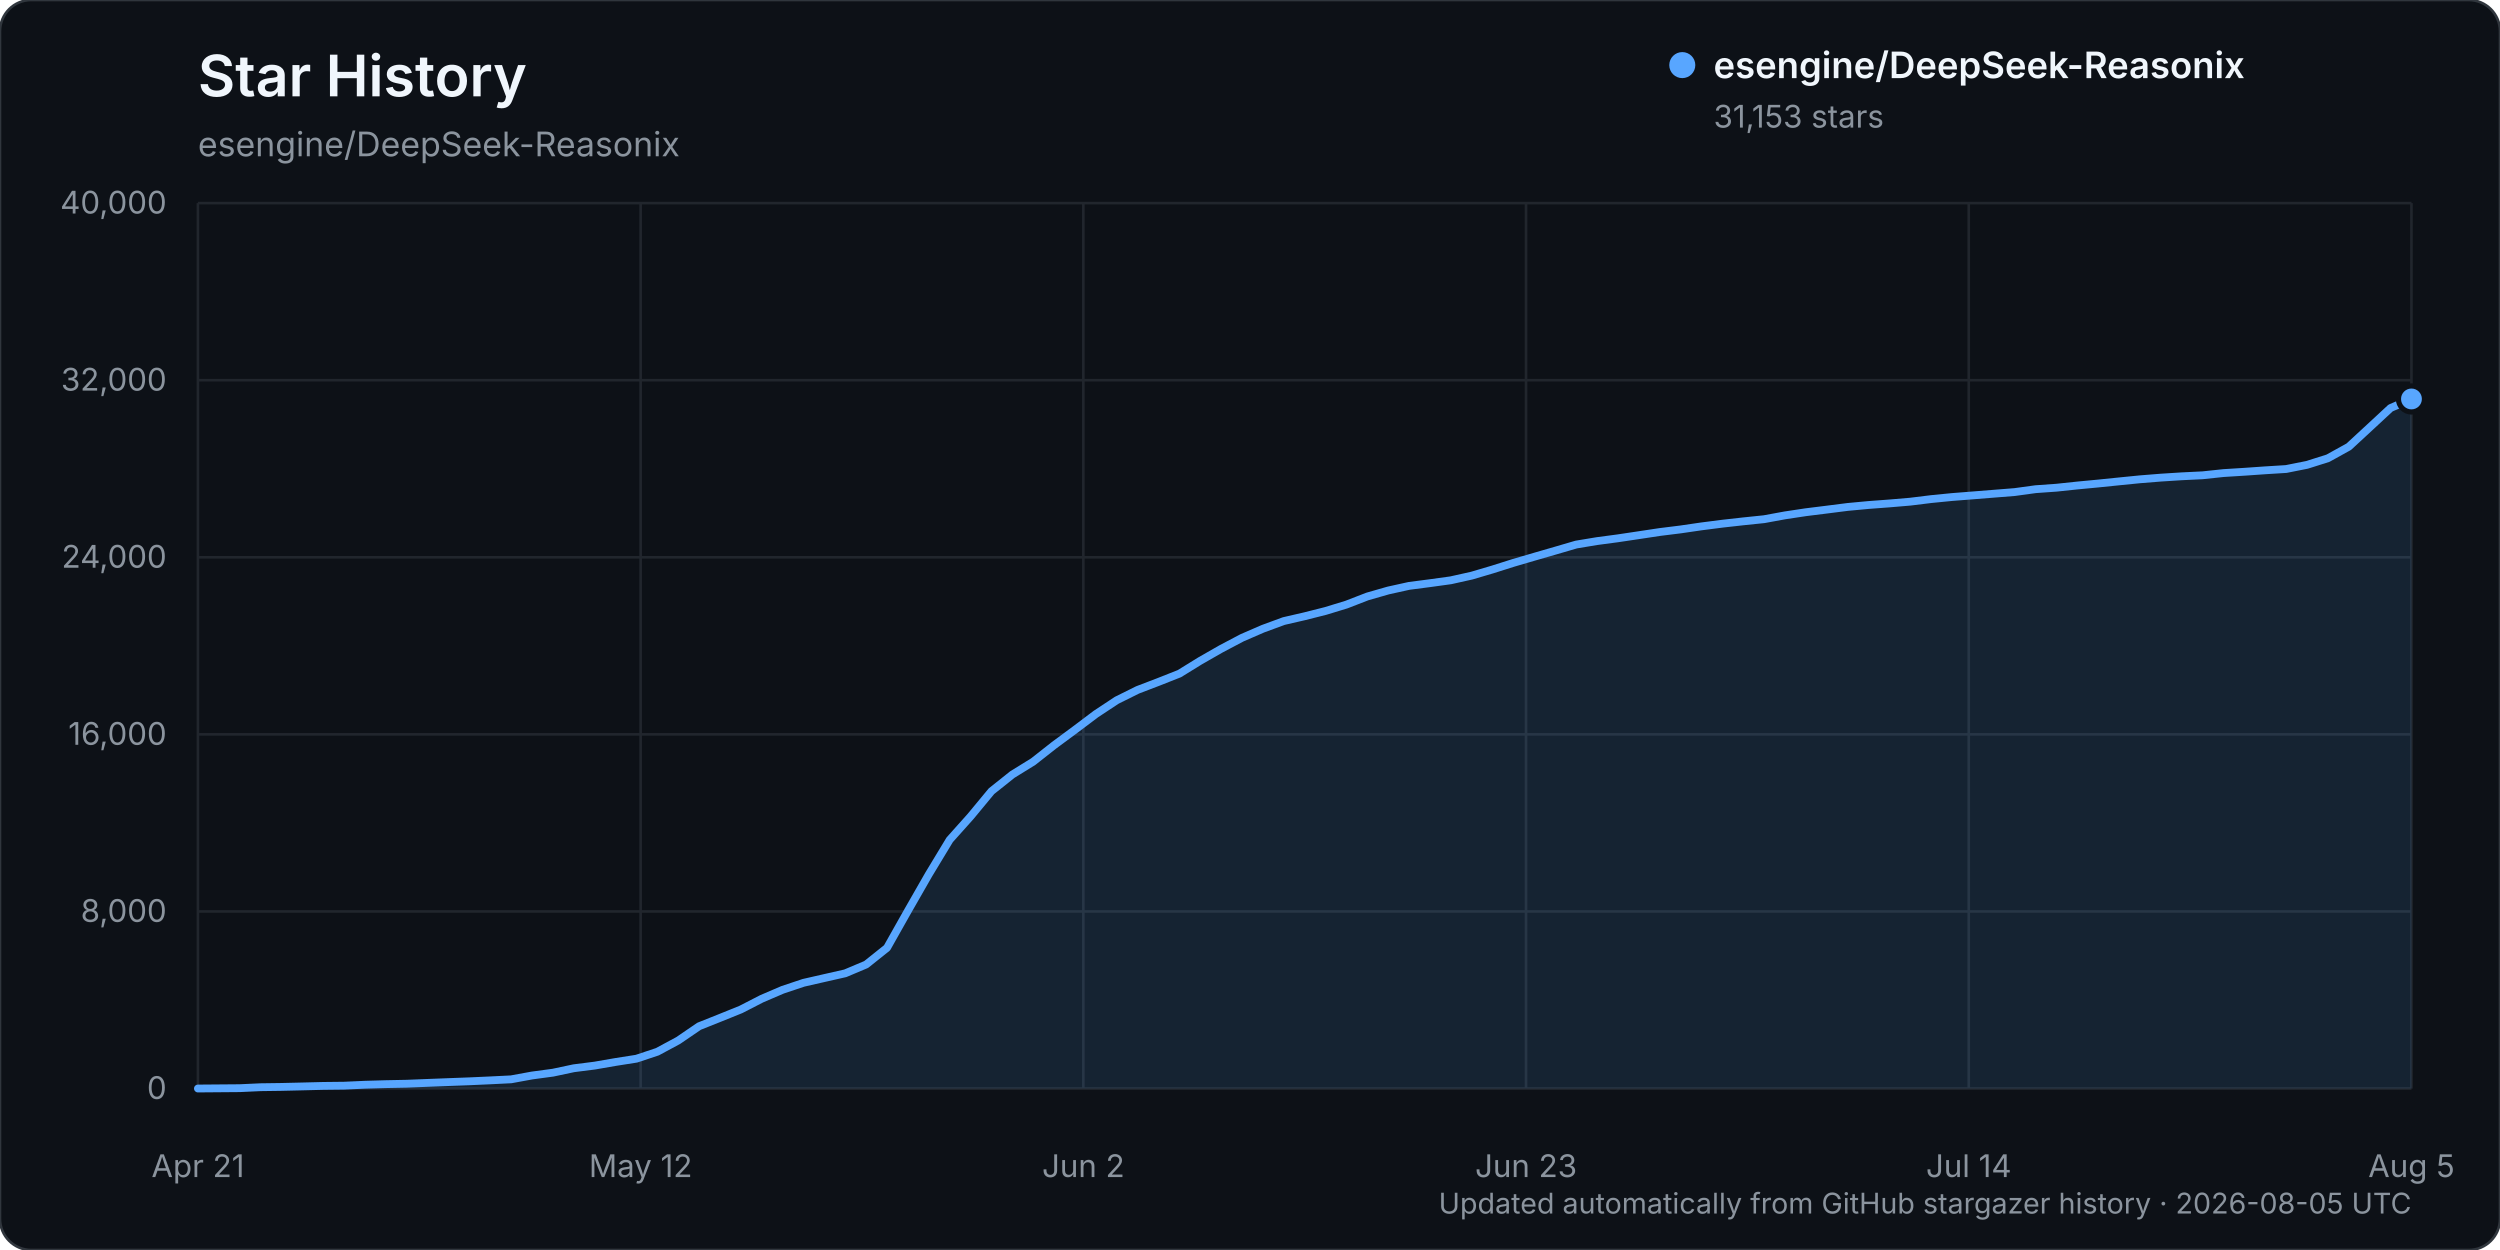
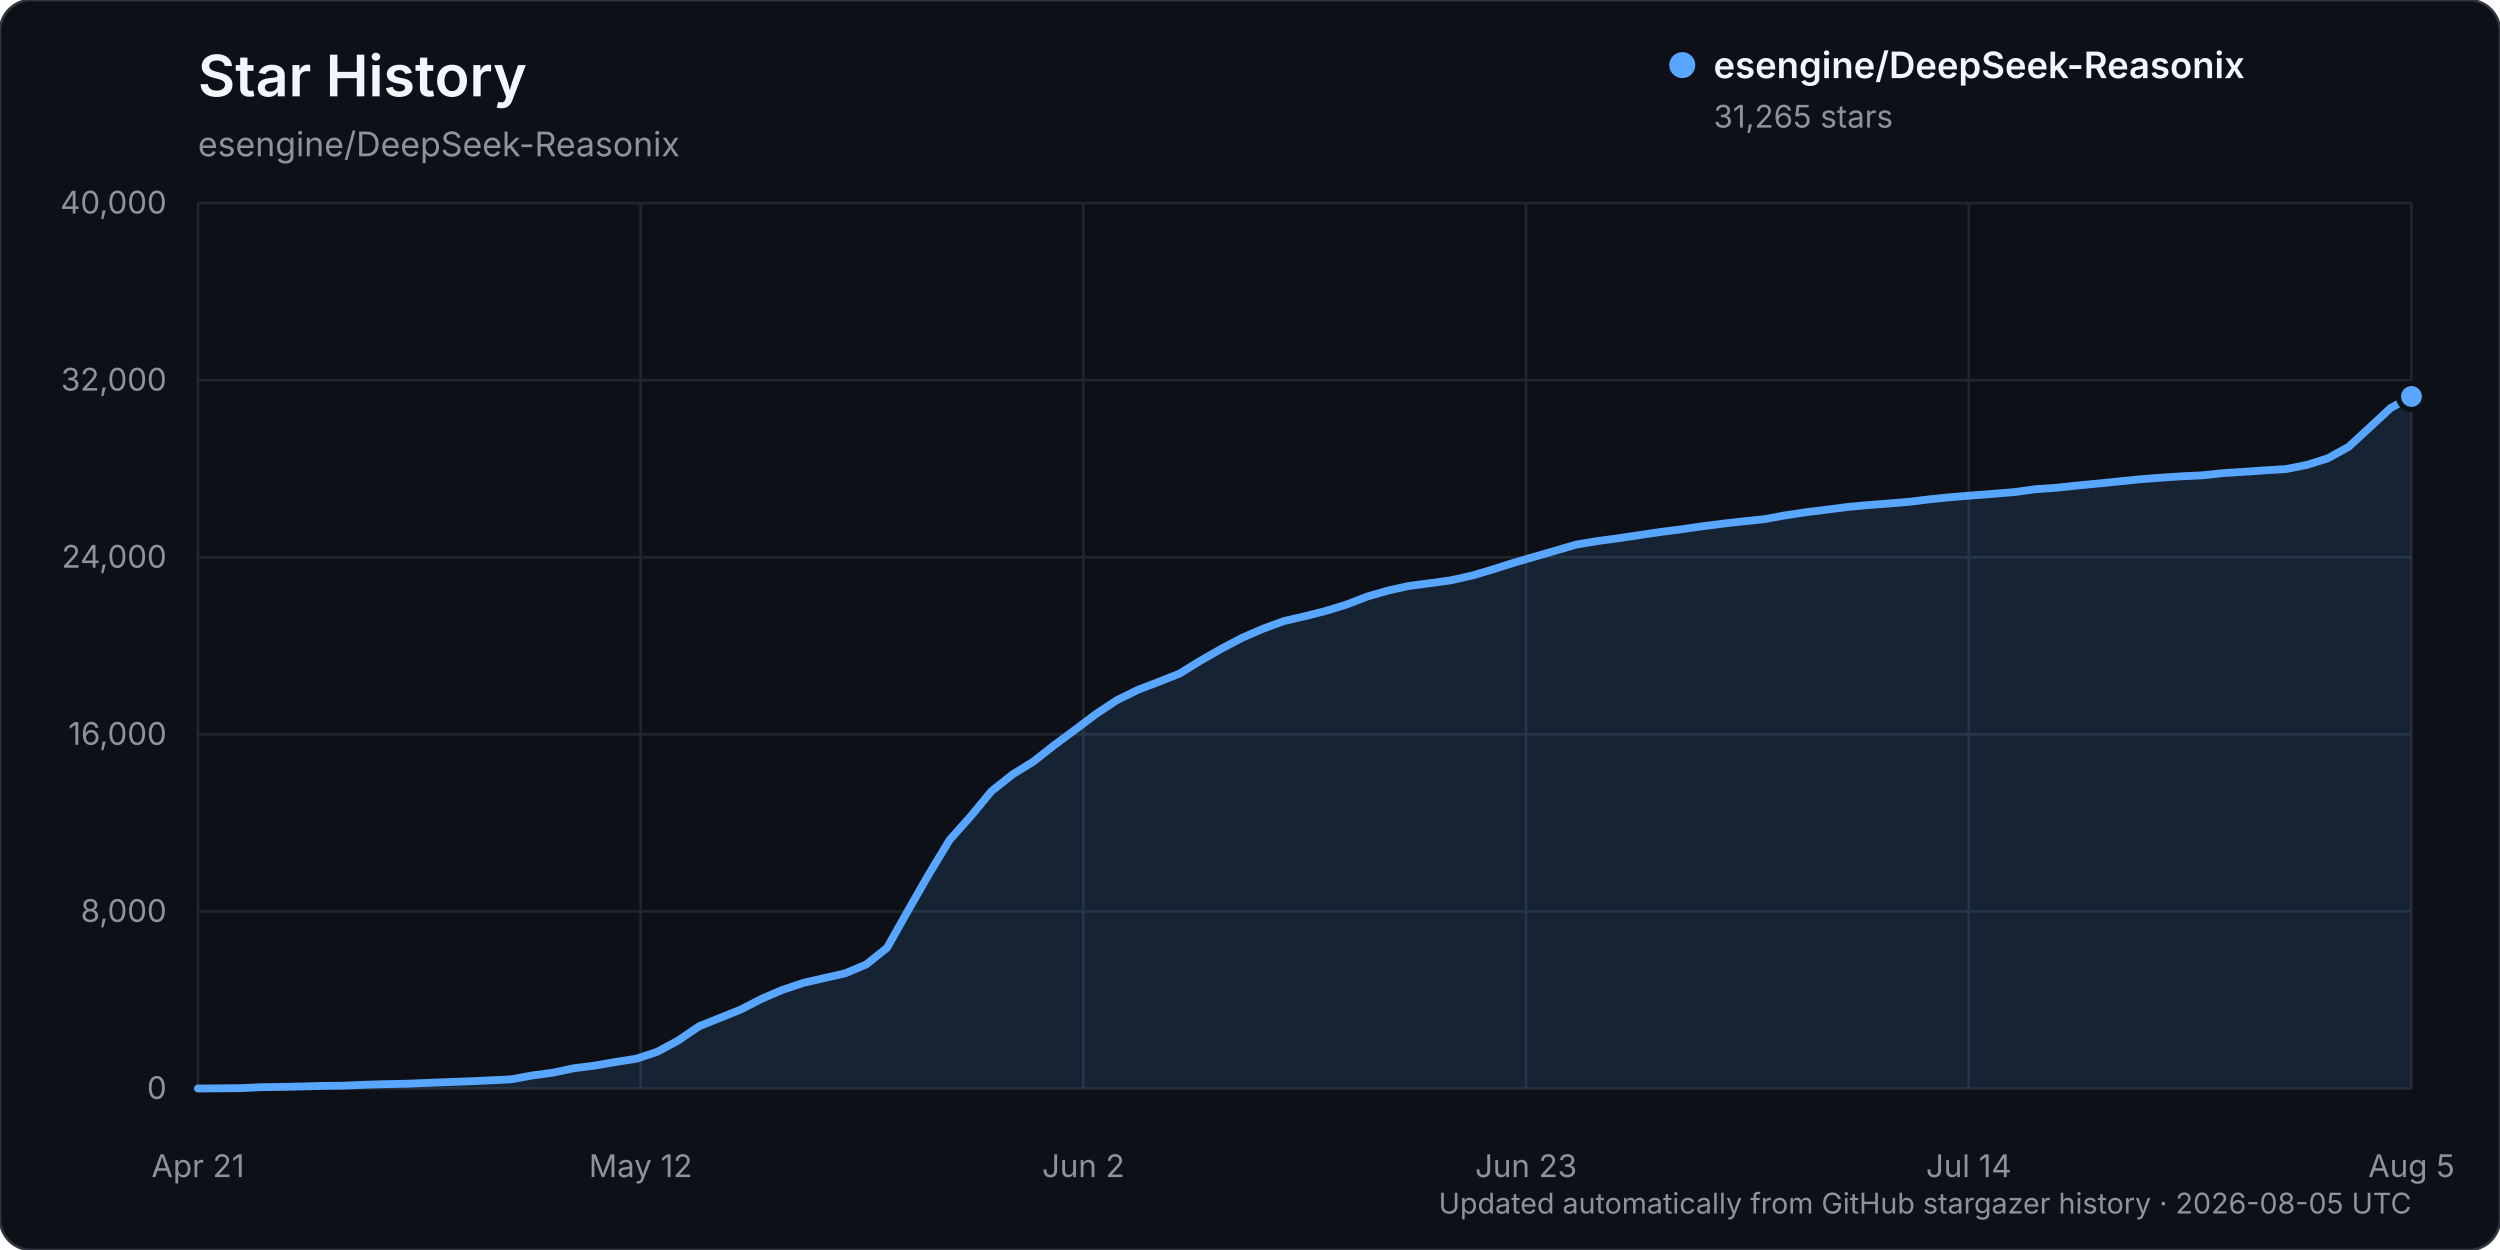
<svg xmlns="http://www.w3.org/2000/svg" width="960" height="480" viewBox="0 0 960 480" role="img" aria-labelledby="title description">
  <rect width="960" height="480" rx="12" fill="#0d1117" stroke="#30363d" />
  <text x="76" y="37" fill="#f0f6fc" font-family="-apple-system, BlinkMacSystemFont, 'Segoe UI', sans-serif" font-size="22" font-weight="600">Star History</text>
  <text x="76" y="60" fill="#8b949e" font-family="-apple-system, BlinkMacSystemFont, 'Segoe UI', sans-serif" font-size="13">esengine/DeepSeek-Reasonix</text>
  <g font-family="-apple-system, BlinkMacSystemFont, 'Segoe UI', sans-serif">
    <line x1="76" y1="418.00" x2="926" y2="418.00" stroke="#21262d" stroke-width="1" />
    <text x="64" y="422.00" text-anchor="end" fill="#8b949e" font-size="12">0</text>
    <line x1="76" y1="350.00" x2="926" y2="350.00" stroke="#21262d" stroke-width="1" />
    <text x="64" y="354.00" text-anchor="end" fill="#8b949e" font-size="12">8,000</text>
    <line x1="76" y1="282.00" x2="926" y2="282.00" stroke="#21262d" stroke-width="1" />
    <text x="64" y="286.00" text-anchor="end" fill="#8b949e" font-size="12">16,000</text>
    <line x1="76" y1="214.00" x2="926" y2="214.00" stroke="#21262d" stroke-width="1" />
    <text x="64" y="218.00" text-anchor="end" fill="#8b949e" font-size="12">24,000</text>
    <line x1="76" y1="146.00" x2="926" y2="146.00" stroke="#21262d" stroke-width="1" />
    <text x="64" y="150.00" text-anchor="end" fill="#8b949e" font-size="12">32,000</text>
    <line x1="76" y1="78.00" x2="926" y2="78.00" stroke="#21262d" stroke-width="1" />
    <text x="64" y="82.00" text-anchor="end" fill="#8b949e" font-size="12">40,000</text>
    <line x1="76.00" y1="78" x2="76.00" y2="418" stroke="#21262d" stroke-width="1" />
    <text x="76.00" y="452" text-anchor="middle" fill="#8b949e" font-size="12">Apr 21</text>
    <line x1="246.00" y1="78" x2="246.00" y2="418" stroke="#21262d" stroke-width="1" />
    <text x="246.00" y="452" text-anchor="middle" fill="#8b949e" font-size="12">May 12</text>
    <line x1="416.00" y1="78" x2="416.00" y2="418" stroke="#21262d" stroke-width="1" />
    <text x="416.00" y="452" text-anchor="middle" fill="#8b949e" font-size="12">Jun 2</text>
    <line x1="586.00" y1="78" x2="586.00" y2="418" stroke="#21262d" stroke-width="1" />
    <text x="586.00" y="452" text-anchor="middle" fill="#8b949e" font-size="12">Jun 23</text>
    <line x1="756.00" y1="78" x2="756.00" y2="418" stroke="#21262d" stroke-width="1" />
    <text x="756.00" y="452" text-anchor="middle" fill="#8b949e" font-size="12">Jul 14</text>
    <line x1="926.00" y1="78" x2="926.00" y2="418" stroke="#21262d" stroke-width="1" />
    <text x="926.00" y="452" text-anchor="middle" fill="#8b949e" font-size="12">Aug 5</text>
-     <path d="M76.00,417.99 L92.04,417.86 L100.06,417.49 L108.08,417.38 L116.09,417.19 L124.11,416.99 L132.13,416.90 L140.15,416.54 L148.17,416.31 L156.19,416.15 L164.21,415.83 L172.23,415.52 L180.25,415.22 L188.26,414.86 L196.28,414.46 L204.30,412.99 L212.32,411.91 L220.34,410.21 L228.36,409.19 L236.38,407.80 L244.40,406.54 L252.42,403.87 L260.43,399.56 L268.45,394.08 L276.47,390.88 L284.49,387.64 L292.51,383.52 L300.53,380.08 L308.55,377.40 L316.57,375.57 L324.58,373.75 L332.60,370.37 L340.62,363.97 L348.64,349.75 L356.66,335.75 L364.68,322.49 L372.70,313.52 L380.72,303.83 L388.74,297.43 L396.75,292.48 L404.77,286.17 L412.79,280.24 L420.81,274.20 L428.83,268.90 L436.85,264.92 L444.87,261.85 L452.89,258.68 L460.91,253.73 L468.92,249.15 L476.94,244.92 L484.96,241.44 L492.98,238.49 L501.00,236.64 L509.02,234.61 L517.04,232.16 L525.06,229.05 L533.08,226.75 L541.09,224.98 L549.11,223.94 L557.13,222.83 L565.15,221.04 L573.17,218.67 L581.19,216.13 L589.21,213.78 L597.23,211.46 L605.25,209.11 L613.26,207.78 L621.28,206.71 L629.30,205.51 L637.32,204.30 L645.34,203.30 L653.36,202.13 L661.38,201.10 L669.40,200.20 L677.42,199.37 L685.43,197.90 L693.45,196.69 L701.47,195.69 L709.49,194.67 L717.51,193.92 L725.53,193.32 L733.55,192.64 L741.57,191.65 L749.58,190.86 L757.60,190.23 L765.62,189.59 L773.64,188.95 L781.66,187.85 L789.68,187.28 L797.70,186.43 L805.72,185.67 L813.74,184.85 L821.75,184.05 L829.77,183.41 L837.79,182.90 L845.81,182.51 L853.83,181.66 L861.85,181.16 L869.87,180.60 L877.89,180.10 L885.91,178.50 L893.92,175.97 L901.94,171.53 L909.96,164.12 L917.98,156.68 L926.00,153.20 L926.00,418.00 L76.00,418.00 Z" fill="#58a6ff" opacity="0.12" />
-     <path d="M76.00,417.99 L92.04,417.86 L100.06,417.49 L108.08,417.38 L116.09,417.19 L124.11,416.99 L132.13,416.90 L140.15,416.54 L148.17,416.31 L156.19,416.15 L164.21,415.83 L172.23,415.52 L180.25,415.22 L188.26,414.86 L196.28,414.46 L204.30,412.99 L212.32,411.91 L220.34,410.21 L228.36,409.19 L236.38,407.80 L244.40,406.54 L252.42,403.87 L260.43,399.56 L268.45,394.08 L276.47,390.88 L284.49,387.64 L292.51,383.52 L300.53,380.08 L308.55,377.40 L316.57,375.57 L324.58,373.75 L332.60,370.37 L340.62,363.97 L348.64,349.75 L356.66,335.75 L364.68,322.49 L372.70,313.52 L380.72,303.83 L388.74,297.43 L396.75,292.48 L404.77,286.17 L412.79,280.24 L420.81,274.20 L428.83,268.90 L436.85,264.92 L444.87,261.85 L452.89,258.68 L460.91,253.73 L468.92,249.15 L476.94,244.92 L484.96,241.44 L492.98,238.49 L501.00,236.64 L509.02,234.61 L517.04,232.16 L525.06,229.05 L533.08,226.75 L541.09,224.98 L549.11,223.94 L557.13,222.83 L565.15,221.04 L573.17,218.67 L581.19,216.13 L589.21,213.78 L597.23,211.46 L605.25,209.11 L613.26,207.78 L621.28,206.71 L629.30,205.51 L637.32,204.30 L645.34,203.30 L653.36,202.13 L661.38,201.10 L669.40,200.20 L677.42,199.37 L685.43,197.90 L693.45,196.69 L701.47,195.69 L709.49,194.67 L717.51,193.92 L725.53,193.32 L733.55,192.64 L741.57,191.65 L749.58,190.86 L757.60,190.23 L765.62,189.59 L773.64,188.95 L781.66,187.85 L789.68,187.28 L797.70,186.43 L805.72,185.67 L813.74,184.85 L821.75,184.05 L829.77,183.41 L837.79,182.90 L845.81,182.51 L853.83,181.66 L861.85,181.16 L869.87,180.60 L877.89,180.10 L885.91,178.50 L893.92,175.97 L901.94,171.53 L909.96,164.12 L917.98,156.68 L926.00,153.20" fill="none" stroke="#58a6ff" stroke-width="3" stroke-linecap="round" stroke-linejoin="round" />
-     <circle cx="926.00" cy="153.20" r="5" fill="#58a6ff" stroke="#0d1117" stroke-width="2" />
+     <path d="M76.00,417.99 L92.04,417.86 L100.06,417.49 L108.08,417.38 L116.09,417.19 L124.11,416.99 L132.13,416.90 L140.15,416.54 L148.17,416.31 L156.19,416.15 L164.21,415.83 L172.23,415.52 L180.25,415.22 L188.26,414.86 L196.28,414.46 L204.30,412.99 L212.32,411.91 L220.34,410.21 L228.36,409.19 L236.38,407.80 L244.40,406.54 L252.42,403.87 L260.43,399.56 L268.45,394.08 L276.47,390.88 L284.49,387.64 L292.51,383.52 L300.53,380.08 L308.55,377.40 L316.57,375.57 L324.58,373.75 L332.60,370.37 L340.62,363.97 L348.64,349.75 L356.66,335.75 L364.68,322.49 L372.70,313.52 L380.72,303.83 L388.74,297.44 L396.75,292.49 L404.77,286.18 L412.79,280.25 L420.81,274.21 L428.83,268.91 L436.85,264.93 L444.87,261.86 L452.89,258.69 L460.91,253.74 L468.92,249.16 L476.94,244.93 L484.96,241.45 L492.98,238.50 L501.00,236.65 L509.02,234.62 L517.04,232.16 L525.06,229.06 L533.08,226.76 L541.09,224.99 L549.11,223.94 L557.13,222.84 L565.15,221.05 L573.17,218.68 L581.19,216.13 L589.21,213.79 L597.23,211.47 L605.25,209.12 L613.26,207.79 L621.28,206.72 L629.30,205.52 L637.32,204.31 L645.34,203.31 L653.36,202.14 L661.38,201.11 L669.40,200.20 L677.42,199.38 L685.43,197.91 L693.45,196.70 L701.47,195.70 L709.49,194.68 L717.51,193.93 L725.53,193.33 L733.55,192.65 L741.57,191.66 L749.58,190.87 L757.60,190.23 L765.62,189.60 L773.64,188.96 L781.66,187.85 L789.68,187.29 L797.70,186.44 L805.72,185.68 L813.74,184.86 L821.75,184.05 L829.77,183.42 L837.79,182.91 L845.81,182.52 L853.83,181.67 L861.85,181.17 L869.87,180.61 L877.89,180.11 L885.91,178.51 L893.92,175.98 L901.94,171.53 L909.96,164.14 L917.98,156.70 L926.00,152.25 L926.00,418.00 L76.00,418.00 Z" fill="#58a6ff" opacity="0.12" />
+     <path d="M76.00,417.99 L92.04,417.86 L100.06,417.49 L108.08,417.38 L116.09,417.19 L124.11,416.99 L132.13,416.90 L140.15,416.54 L148.17,416.31 L156.19,416.15 L164.21,415.83 L172.23,415.52 L180.25,415.22 L188.26,414.86 L196.28,414.46 L204.30,412.99 L212.32,411.91 L220.34,410.21 L228.36,409.19 L236.38,407.80 L244.40,406.54 L252.42,403.87 L260.43,399.56 L268.45,394.08 L276.47,390.88 L284.49,387.64 L292.51,383.52 L300.53,380.08 L308.55,377.40 L316.57,375.57 L324.58,373.75 L332.60,370.37 L340.62,363.97 L348.64,349.75 L356.66,335.75 L364.68,322.49 L372.70,313.52 L380.72,303.83 L388.74,297.44 L396.75,292.49 L404.77,286.18 L412.79,280.25 L420.81,274.21 L428.83,268.91 L436.85,264.93 L444.87,261.86 L452.89,258.69 L460.91,253.74 L468.92,249.16 L476.94,244.93 L484.96,241.45 L492.98,238.50 L501.00,236.65 L509.02,234.62 L517.04,232.16 L525.06,229.06 L533.08,226.76 L541.09,224.99 L549.11,223.94 L557.13,222.84 L565.15,221.05 L573.17,218.68 L581.19,216.13 L589.21,213.79 L597.23,211.47 L605.25,209.12 L613.26,207.79 L621.28,206.72 L629.30,205.52 L637.32,204.31 L645.34,203.31 L653.36,202.14 L661.38,201.11 L669.40,200.20 L677.42,199.38 L685.43,197.91 L693.45,196.70 L701.47,195.70 L709.49,194.68 L717.51,193.93 L725.53,193.33 L733.55,192.65 L741.57,191.66 L749.58,190.87 L757.60,190.23 L765.62,189.60 L773.64,188.96 L781.66,187.85 L789.68,187.29 L797.70,186.44 L805.72,185.68 L813.74,184.86 L821.75,184.05 L829.77,183.42 L837.79,182.91 L845.81,182.52 L853.83,181.67 L861.85,181.17 L869.87,180.61 L877.89,180.11 L885.91,178.51 L893.92,175.98 L901.94,171.53 L909.96,164.14 L917.98,156.70 L926.00,152.25" fill="none" stroke="#58a6ff" stroke-width="3" stroke-linecap="round" stroke-linejoin="round" />
+     <circle cx="926.00" cy="152.25" r="5" fill="#58a6ff" stroke="#0d1117" stroke-width="2" />
    <g transform="translate(646, 25)">
      <circle cx="0" cy="0" r="5" fill="#58a6ff" />
      <text x="12" y="5" fill="#f0f6fc" font-size="14" font-weight="600">esengine/DeepSeek-Reasonix</text>
-       <text x="12" y="24" fill="#8b949e" font-size="12">31,153 stars</text>
+       <text x="12" y="24" fill="#8b949e" font-size="12">31,265 stars</text>
    </g>
    <text x="926" y="466" text-anchor="end" fill="#8b949e" font-size="11">Updated automatically from GitHub stargazer history · 2026-08-05 UTC</text>
  </g>
</svg>
